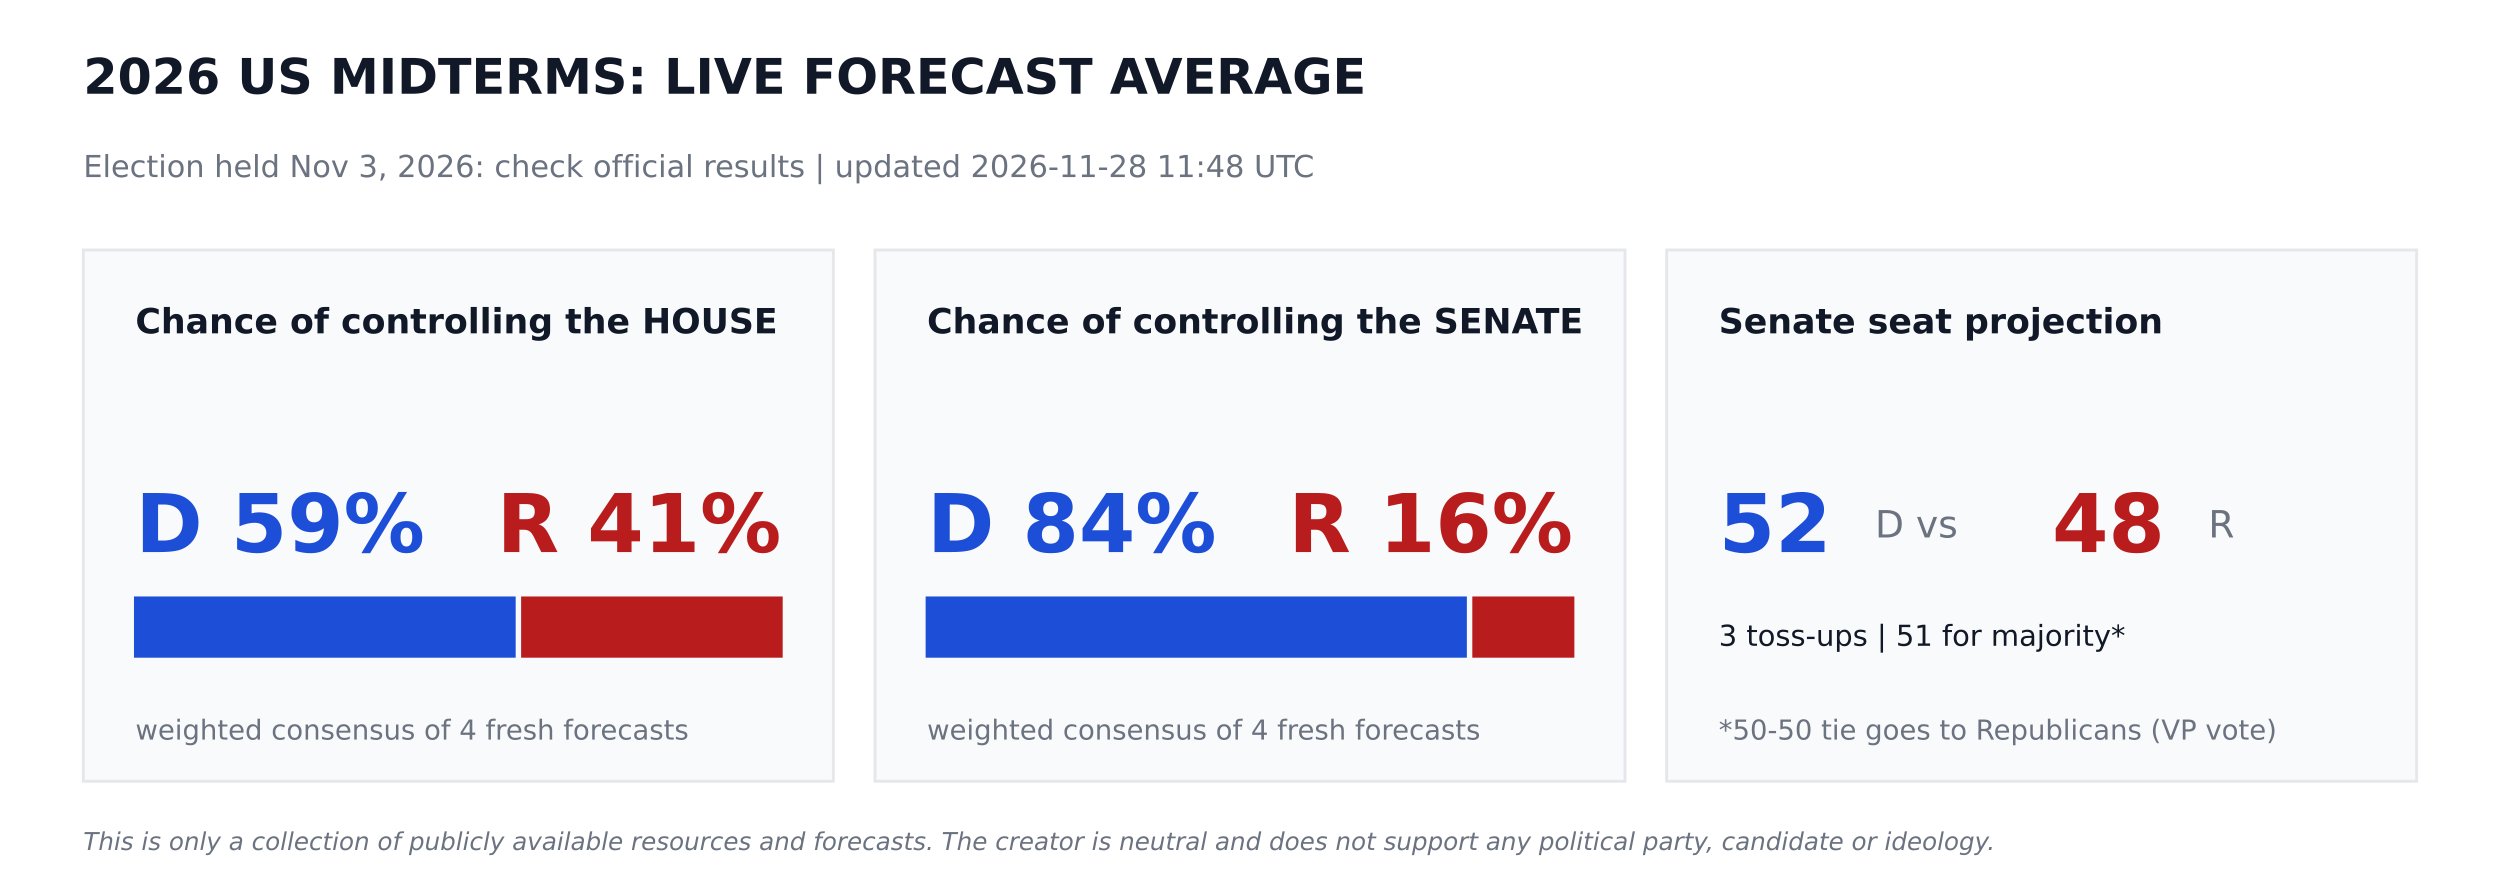
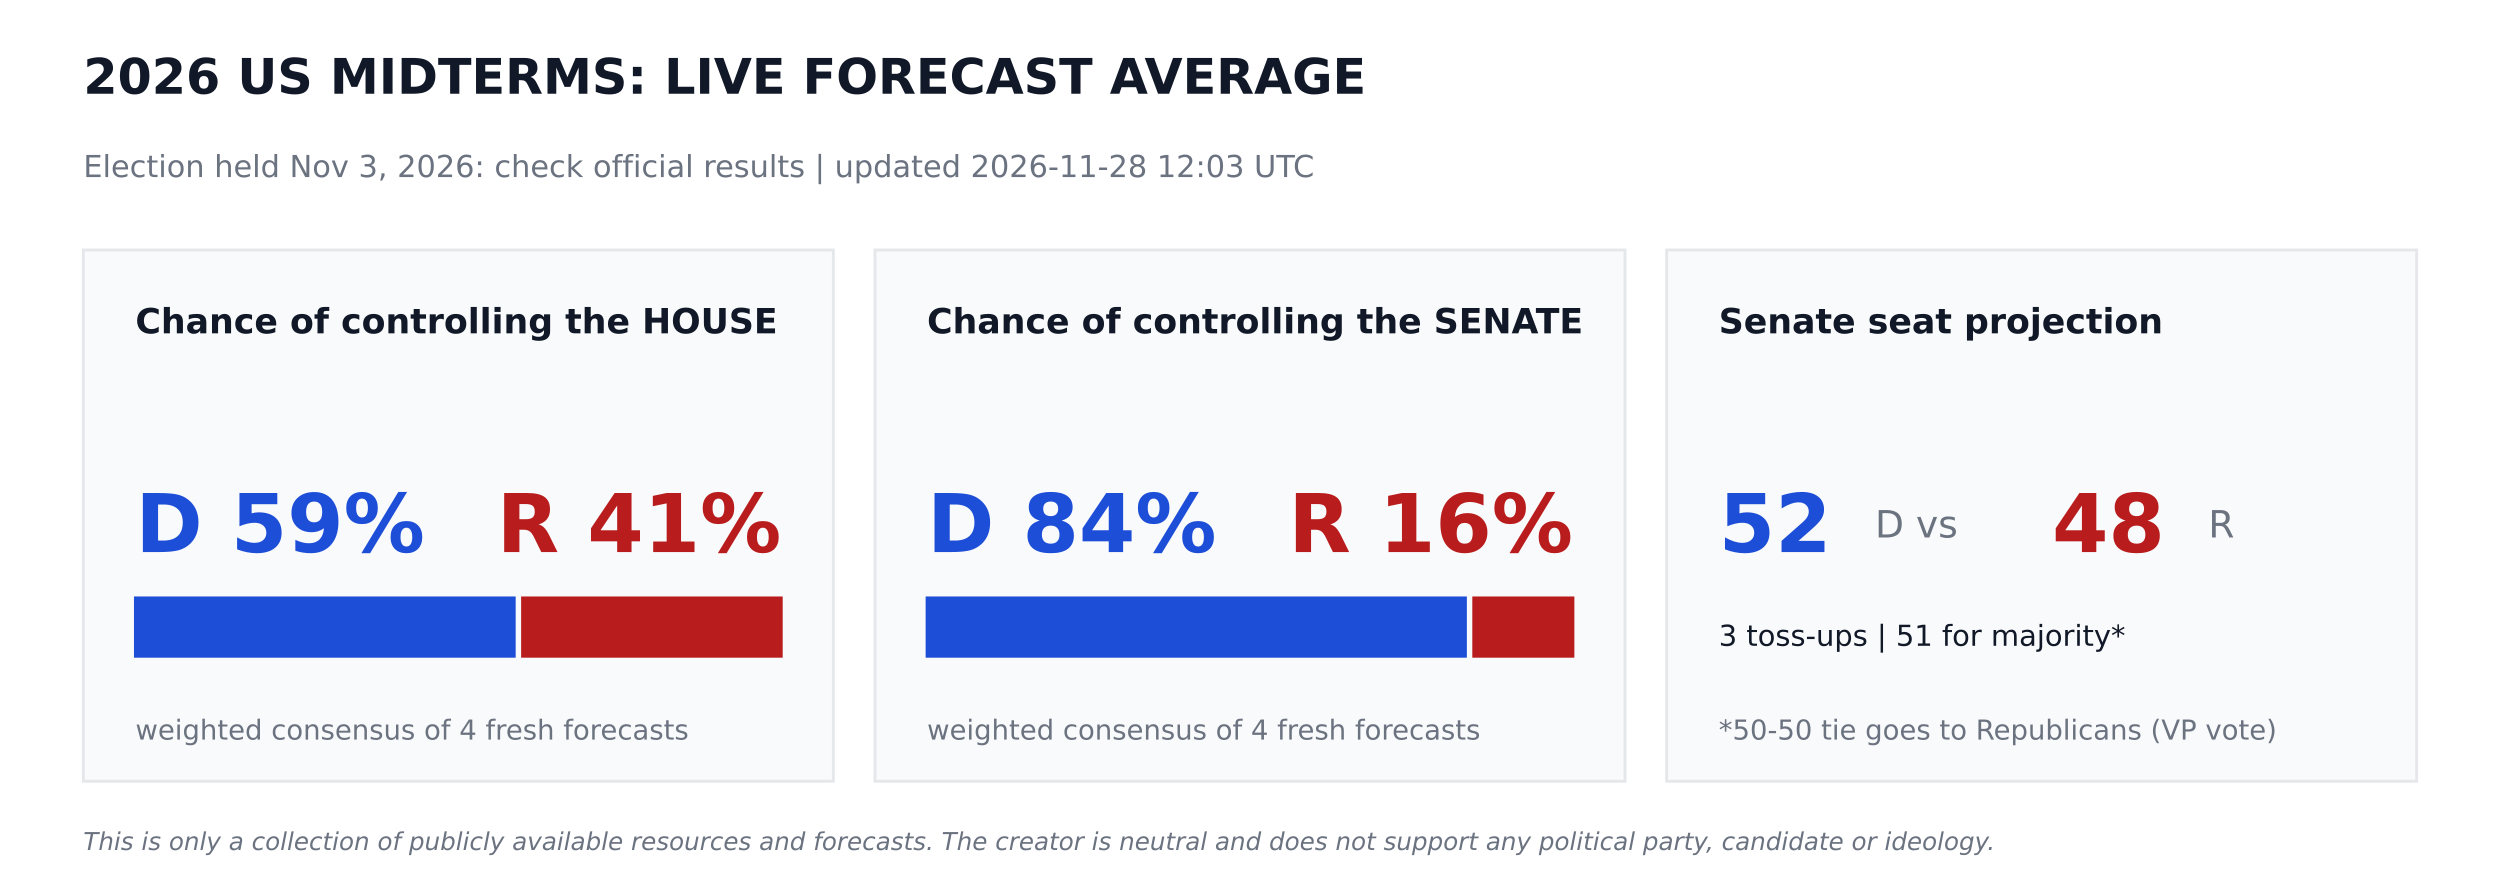
<svg xmlns="http://www.w3.org/2000/svg" width="864pt" height="302.4pt" viewBox="0 0 864 302.4" version="1.1">
  <defs>
    <style type="text/css">*{stroke-linejoin: round; stroke-linecap: butt}</style>
  </defs>
  <g id="figure_1">
    <g id="patch_1">
      <path d="M 0 302.4  L 864 302.4  L 864 0  L 0 0  z " style="fill: #ffffff" />
    </g>
    <g id="axes_1">
      <g id="patch_2">
-         <path d="M 28.8 270  L 288 270  L 288 86.4  L 28.8 86.4  z " clip-path="url(#p8262fc0f59)" style="fill: #f9fafb; stroke: #e5e7eb; stroke-linejoin: miter" />
+         <path d="M 28.8 270  L 288 270  L 288 86.4  L 28.8 86.4  z " clip-path="url(#p4d7ad2dd26)" style="fill: #f9fafb; stroke: #e5e7eb; stroke-linejoin: miter" />
      </g>
      <g id="patch_3">
-         <path d="M 46.8 226.8  L 177.718 226.8  L 177.718 206.64  L 46.8 206.64  z " clip-path="url(#p8262fc0f59)" style="fill: #1d4ed8; stroke: #1d4ed8; stroke-linejoin: miter" />
+         <path d="M 46.8 226.8  L 177.718 226.8  L 177.718 206.64  L 46.8 206.64  z " clip-path="url(#p4d7ad2dd26)" style="fill: #1d4ed8; stroke: #1d4ed8; stroke-linejoin: miter" />
      </g>
      <g id="patch_4">
-         <path d="M 180.598 226.8  L 270 226.8  L 270 206.64  L 180.598 206.64  z " clip-path="url(#p8262fc0f59)" style="fill: #b91c1c; stroke: #b91c1c; stroke-linejoin: miter" />
+         <path d="M 180.598 226.8  L 270 226.8  L 270 206.64  L 180.598 206.64  z " clip-path="url(#p4d7ad2dd26)" style="fill: #b91c1c; stroke: #b91c1c; stroke-linejoin: miter" />
      </g>
      <g id="patch_5">
-         <path d="M 302.4 270  L 561.6 270  L 561.6 86.4  L 302.4 86.4  z " clip-path="url(#p8262fc0f59)" style="fill: #f9fafb; stroke: #e5e7eb; stroke-linejoin: miter" />
+         <path d="M 302.4 270  L 561.6 270  L 561.6 86.4  L 302.4 86.4  z " clip-path="url(#p4d7ad2dd26)" style="fill: #f9fafb; stroke: #e5e7eb; stroke-linejoin: miter" />
      </g>
      <g id="patch_6">
-         <path d="M 320.4 226.8  L 506.448 226.8  L 506.448 206.64  L 320.4 206.64  z " clip-path="url(#p8262fc0f59)" style="fill: #1d4ed8; stroke: #1d4ed8; stroke-linejoin: miter" />
+         <path d="M 320.4 226.8  L 506.448 226.8  L 506.448 206.64  L 320.4 206.64  z " clip-path="url(#p4d7ad2dd26)" style="fill: #1d4ed8; stroke: #1d4ed8; stroke-linejoin: miter" />
      </g>
      <g id="patch_7">
-         <path d="M 509.328 226.8  L 543.6 226.8  L 543.6 206.64  L 509.328 206.64  z " clip-path="url(#p8262fc0f59)" style="fill: #b91c1c; stroke: #b91c1c; stroke-linejoin: miter" />
+         <path d="M 509.328 226.8  L 543.6 226.8  L 543.6 206.64  L 509.328 206.64  z " clip-path="url(#p4d7ad2dd26)" style="fill: #b91c1c; stroke: #b91c1c; stroke-linejoin: miter" />
      </g>
      <g id="patch_8">
-         <path d="M 576 270  L 835.2 270  L 835.2 86.4  L 576 86.4  z " clip-path="url(#p8262fc0f59)" style="fill: #f9fafb; stroke: #e5e7eb; stroke-linejoin: miter" />
+         <path d="M 576 270  L 835.2 270  L 835.2 86.4  L 576 86.4  z " clip-path="url(#p4d7ad2dd26)" style="fill: #f9fafb; stroke: #e5e7eb; stroke-linejoin: miter" />
      </g>
      <g id="text_1">
        <text style="font-weight: 700; font-size: 17px; font-family: 'DejaVu Sans'; text-anchor: start; fill: #111827" x="28.8" y="32.4" transform="rotate(-0 28.8 32.4)">2026 US MIDTERMS: LIVE FORECAST AVERAGE</text>
      </g>
      <g id="text_2">
-         <text style="font-size: 10.5px; font-family: 'DejaVu Sans'; text-anchor: start; fill: #6b7280" x="28.8" y="61.2" transform="rotate(-0 28.8 61.2)">Election held Nov 3, 2026: check official results   |   updated 2026-11-28 11:48 UTC</text>
+         <text style="font-size: 10.5px; font-family: 'DejaVu Sans'; text-anchor: start; fill: #6b7280" x="28.8" y="61.2" transform="rotate(-0 28.8 61.2)">Election held Nov 3, 2026: check official results   |   updated 2026-11-28 12:03 UTC</text>
      </g>
      <g id="text_3">
        <text style="font-weight: 700; font-size: 12px; font-family: 'DejaVu Sans'; text-anchor: start; fill: #111827" x="46.8" y="115.2" transform="rotate(-0 46.8 115.2)">Chance of controlling the HOUSE</text>
      </g>
      <g id="text_4">
        <text style="font-weight: 700; font-size: 28px; font-family: 'DejaVu Sans'; text-anchor: start; fill: #1d4ed8" x="46.8" y="190.8" transform="rotate(-0 46.8 190.8)">D 59%</text>
      </g>
      <g id="text_5">
        <text style="font-weight: 700; font-size: 28px; font-family: 'DejaVu Sans'; text-anchor: end; fill: #b91c1c" x="270" y="190.8" transform="rotate(-0 270 190.8)">R 41%</text>
      </g>
      <g id="text_6">
        <text style="font-size: 9.5px; font-family: 'DejaVu Sans'; text-anchor: start; fill: #6b7280" x="46.8" y="255.6" transform="rotate(-0 46.8 255.6)">weighted consensus of 4 fresh forecasts</text>
      </g>
      <g id="text_7">
        <text style="font-weight: 700; font-size: 12px; font-family: 'DejaVu Sans'; text-anchor: start; fill: #111827" x="320.4" y="115.2" transform="rotate(-0 320.4 115.2)">Chance of controlling the SENATE</text>
      </g>
      <g id="text_8">
        <text style="font-weight: 700; font-size: 28px; font-family: 'DejaVu Sans'; text-anchor: start; fill: #1d4ed8" x="320.4" y="190.8" transform="rotate(-0 320.4 190.8)">D 84%</text>
      </g>
      <g id="text_9">
        <text style="font-weight: 700; font-size: 28px; font-family: 'DejaVu Sans'; text-anchor: end; fill: #b91c1c" x="543.6" y="190.8" transform="rotate(-0 543.6 190.8)">R 16%</text>
      </g>
      <g id="text_10">
        <text style="font-size: 9.5px; font-family: 'DejaVu Sans'; text-anchor: start; fill: #6b7280" x="320.4" y="255.6" transform="rotate(-0 320.4 255.6)">weighted consensus of 4 fresh forecasts</text>
      </g>
      <g id="text_11">
        <text style="font-weight: 700; font-size: 12px; font-family: 'DejaVu Sans'; text-anchor: start; fill: #111827" x="594" y="115.2" transform="rotate(-0 594 115.2)">Senate seat projection</text>
      </g>
      <g id="text_12">
        <text style="font-weight: 700; font-size: 28px; font-family: 'DejaVu Sans'; text-anchor: start; fill: #1d4ed8" x="594" y="190.8" transform="rotate(-0 594 190.8)">52</text>
      </g>
      <g id="text_13">
        <text style="font-size: 13px; font-family: 'DejaVu Sans'; text-anchor: start; fill: #6b7280" x="648" y="185.76" transform="rotate(-0 648 185.76)">D  vs</text>
      </g>
      <g id="text_14">
        <text style="font-weight: 700; font-size: 28px; font-family: 'DejaVu Sans'; text-anchor: start; fill: #b91c1c" x="709.2" y="190.8" transform="rotate(-0 709.2 190.8)">48</text>
      </g>
      <g id="text_15">
        <text style="font-size: 13px; font-family: 'DejaVu Sans'; text-anchor: start; fill: #6b7280" x="763.2" y="185.76" transform="rotate(-0 763.2 185.76)">R</text>
      </g>
      <g id="text_16">
        <text style="font-size: 10px; font-family: 'DejaVu Sans'; text-anchor: start; fill: #111827" x="594" y="223.2" transform="rotate(-0 594 223.2)">3 toss-ups  |  51 for majority*</text>
      </g>
      <g id="text_17">
        <text style="font-size: 9.5px; font-family: 'DejaVu Sans'; text-anchor: start; fill: #6b7280" x="594" y="255.6" transform="rotate(-0 594 255.6)">*50-50 tie goes to Republicans (VP vote)</text>
      </g>
      <g id="text_18">
        <text style="font-style: italic; font-size: 8.5px; font-family: 'DejaVu Sans'; text-anchor: start; fill: #6b7280" x="28.8" y="293.76" transform="rotate(-0 28.8 293.76)">This is only a collection of publicly available resources and forecasts. The creator is neutral and does not support any political party, candidate or ideology.</text>
      </g>
    </g>
  </g>
  <defs>
-     <clipPath id="p8262fc0f59">
+     <clipPath id="p4d7ad2dd26">
      <rect x="0" y="0" width="864" height="302.4" />
    </clipPath>
  </defs>
</svg>
